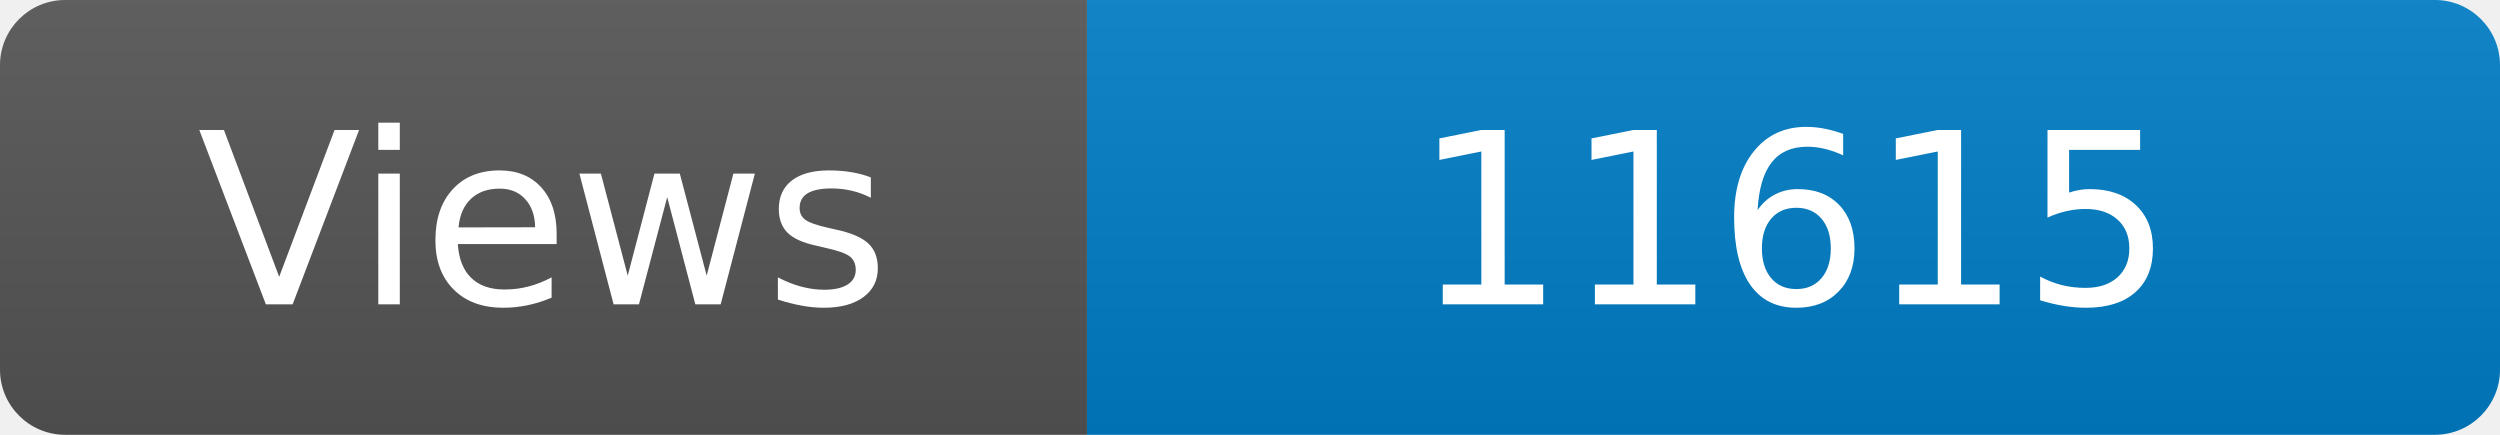
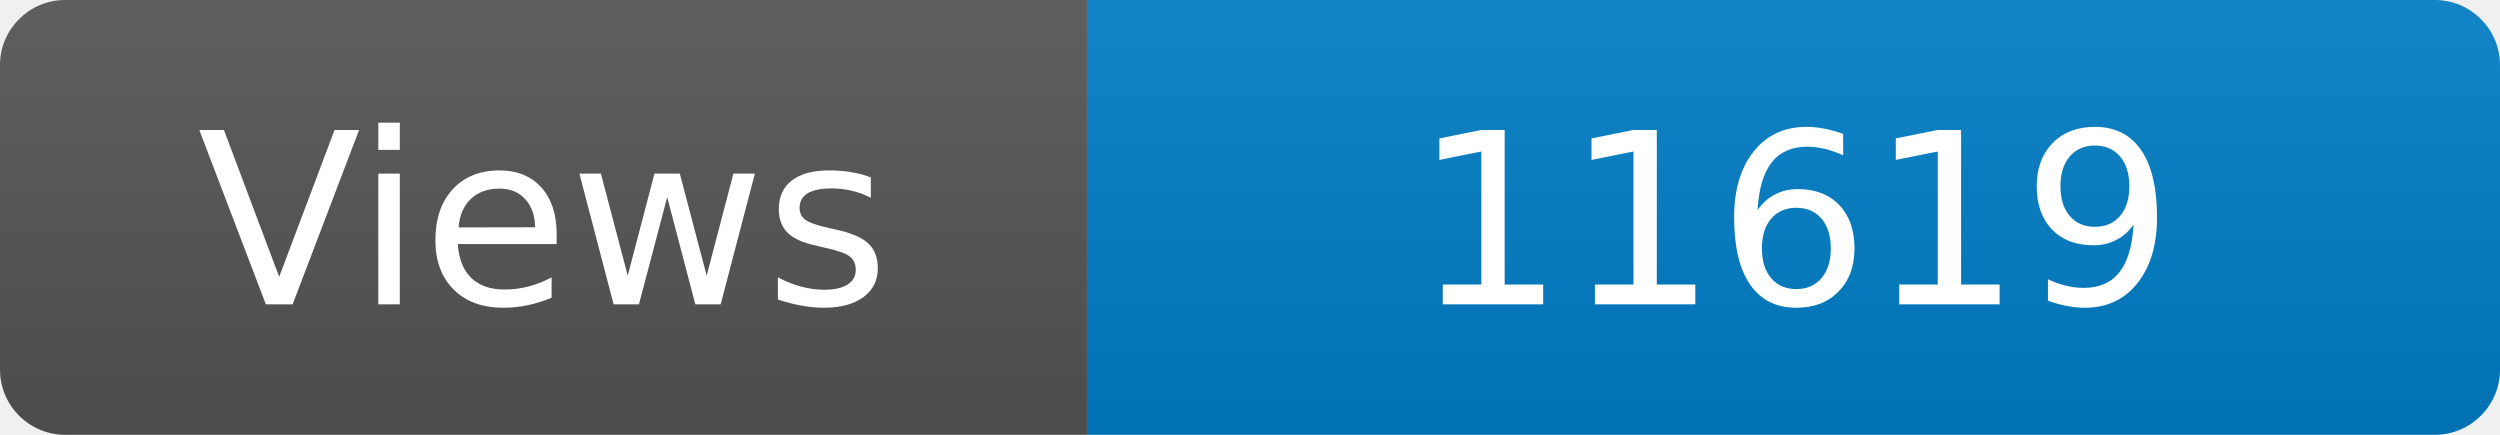
<svg xmlns="http://www.w3.org/2000/svg" width="115" height="20" role="img" aria-label="Maintained?: yes">
  <linearGradient id="s" x2="0" y2="100%">
    <stop offset="0" stop-color="#bbb" stop-opacity=".1" />
    <stop offset="1" stop-opacity=".1" />
  </linearGradient>
  <clipPath id="r">
    <rect width="115" height="20" rx="3" fill="#fff" />
  </clipPath>
  <g clip-path="url(#r)">
    <rect width="50" height="20" fill="#555" />
    <rect x="50" width="160" height="20" fill="#007ec6" />
    <rect width="115" height="20" fill="url(#s)" />
  </g>
  <g fill="#fff" text-anchor="middle" font-family="Verdana,Geneva,DejaVu Sans,sans-serif" font-size="110">
    <text x="250" y="140" transform="scale(.1)" fill="#fff">Views</text>
-     <text x="825" y="140" transform="scale(.1)" fill="#fff">11615</text>
+     <text x="825" y="140" transform="scale(.1)" fill="#fff">11619</text>
  </g>
</svg>
